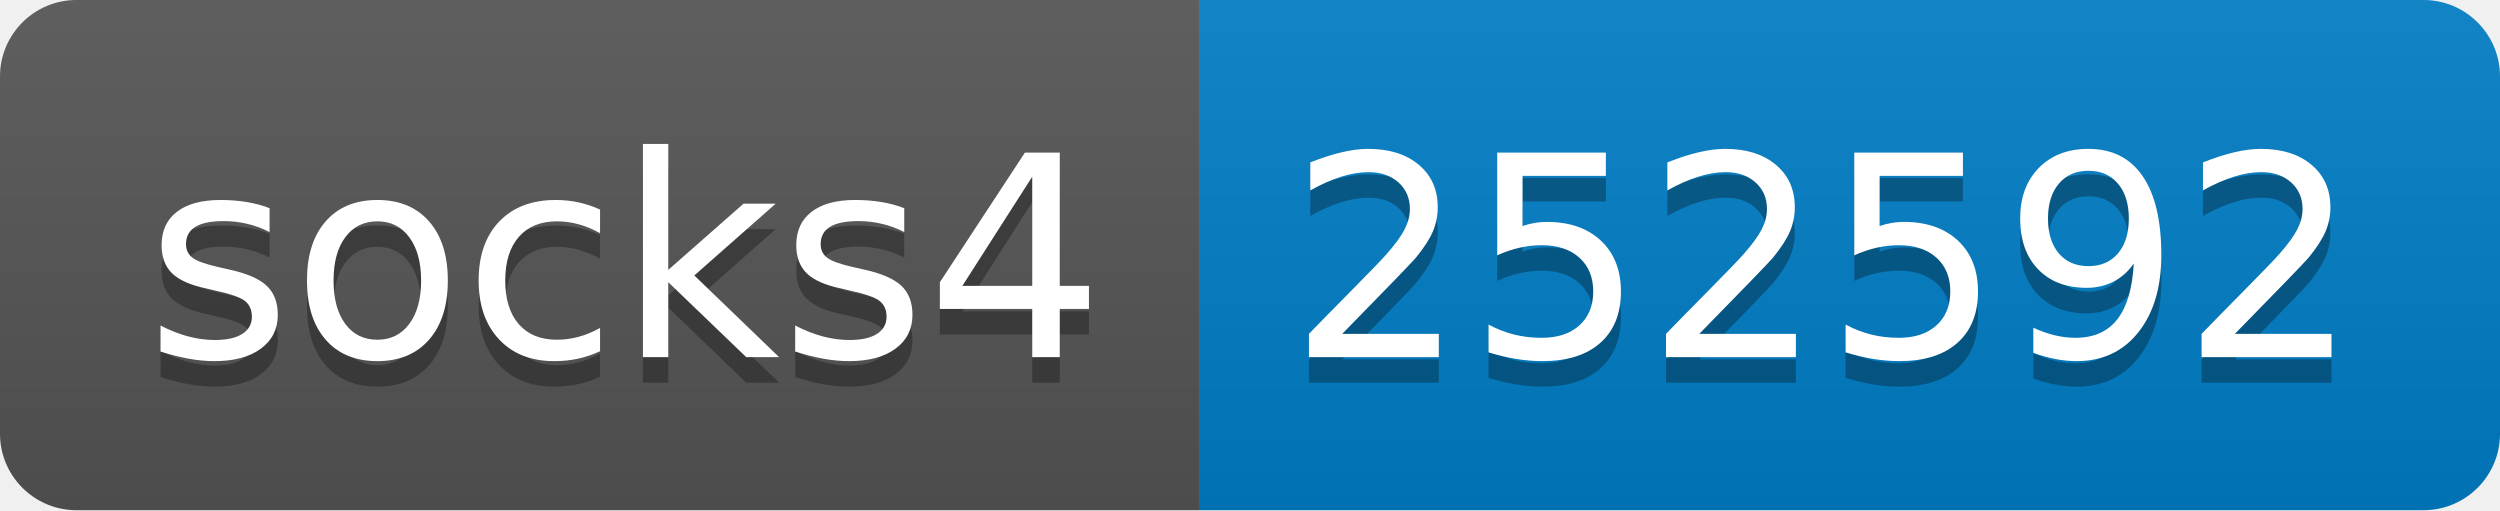
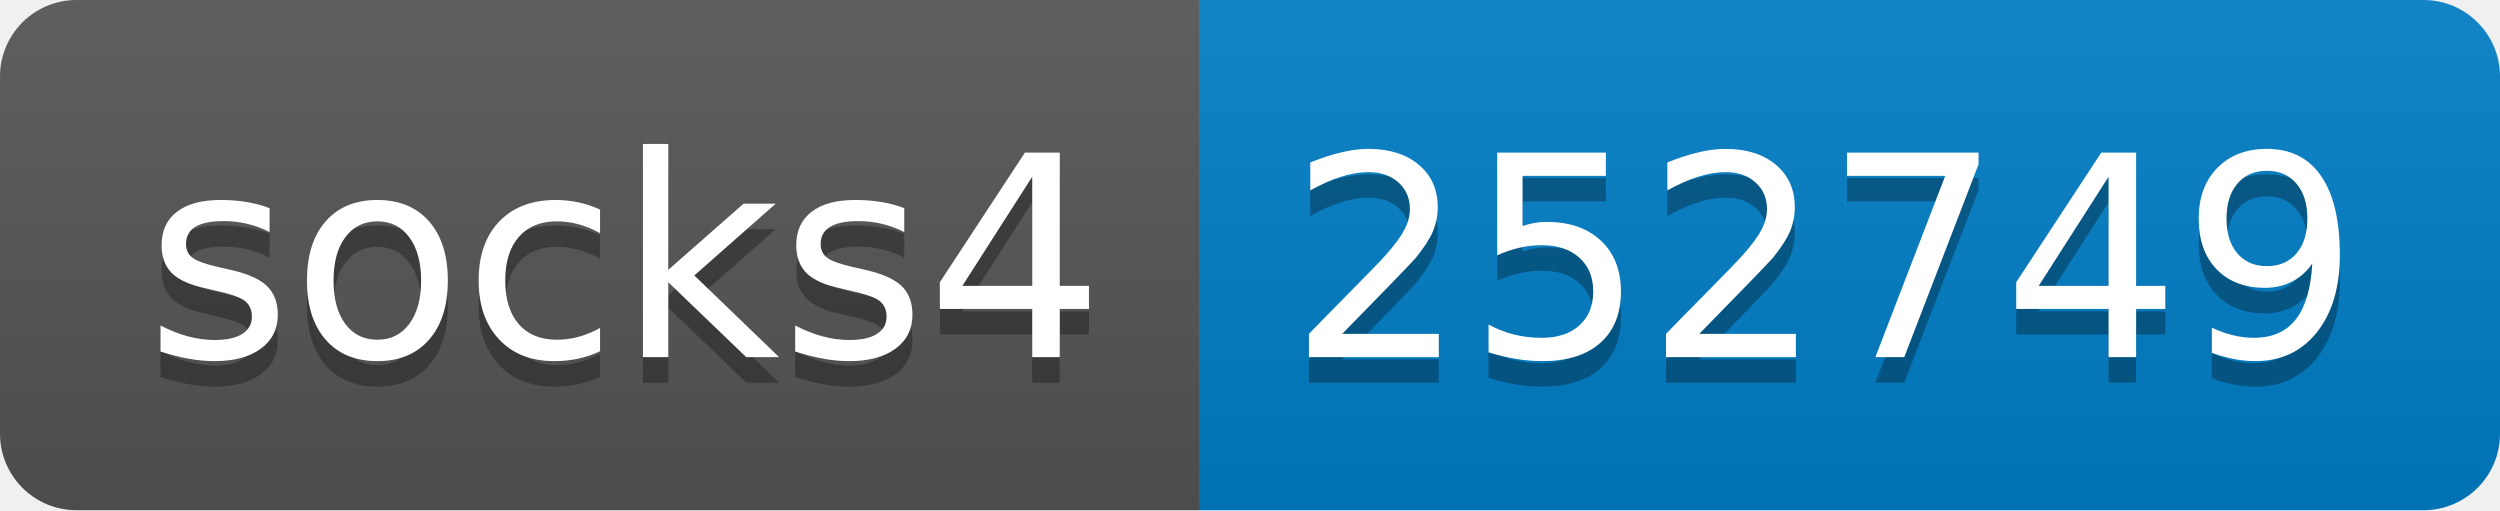
- <svg xmlns="http://www.w3.org/2000/svg" width="98" height="20" role="img" aria-label="socks4: 252592">
+ <svg xmlns="http://www.w3.org/2000/svg" width="98" height="20" role="img" aria-label="socks4: 252749">
  <linearGradient id="s" x2="0" y2="100%">
    <stop offset="0" stop-color="#bbb" stop-opacity=".1" />
    <stop offset="1" stop-opacity=".1" />
  </linearGradient>
  <clipPath id="r">
    <rect width="98" height="20" rx="3" fill="#fff" />
  </clipPath>
  <g clip-path="url(#r)">
    <rect width="47" height="20" fill="#555" />
    <rect x="47" width="51" height="20" fill="#007ec6" />
    <rect width="98" height="20" fill="url(#s)" />
  </g>
  <g fill="#fff" text-anchor="middle" font-family="Verdana,Geneva,DejaVu Sans,sans-serif" text-rendering="geometricPrecision" font-size="110">
    <text aria-hidden="true" x="245" y="150" fill="#010101" fill-opacity=".3" transform="scale(.1)" textLength="370">socks4</text>
    <text x="245" y="140" transform="scale(.1)" fill="#fff" textLength="370">socks4</text>
-     <text aria-hidden="true" x="715" y="150" fill="#010101" fill-opacity=".3" transform="scale(.1)" textLength="410">252592</text>
-     <text x="715" y="140" transform="scale(.1)" fill="#fff" textLength="410">252592</text>
+     <text aria-hidden="true" x="715" y="150" fill="#010101" fill-opacity=".3" transform="scale(.1)" textLength="410">252749</text>
+     <text x="715" y="140" transform="scale(.1)" fill="#fff" textLength="410">252749</text>
  </g>
</svg>
